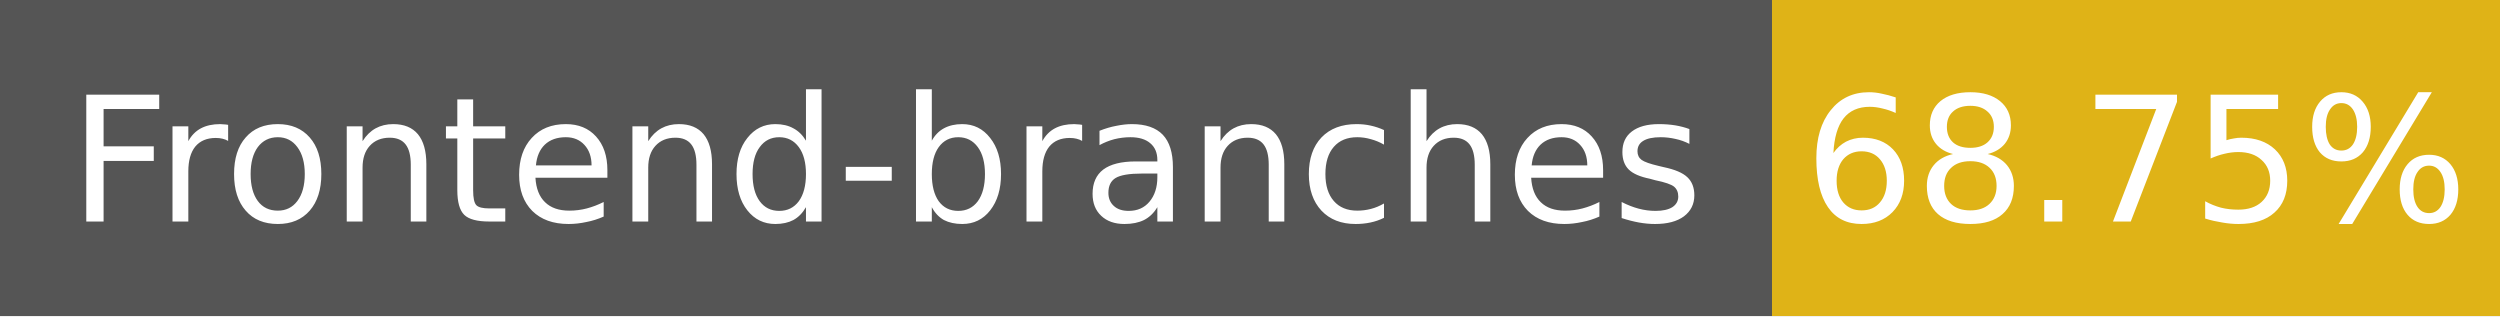
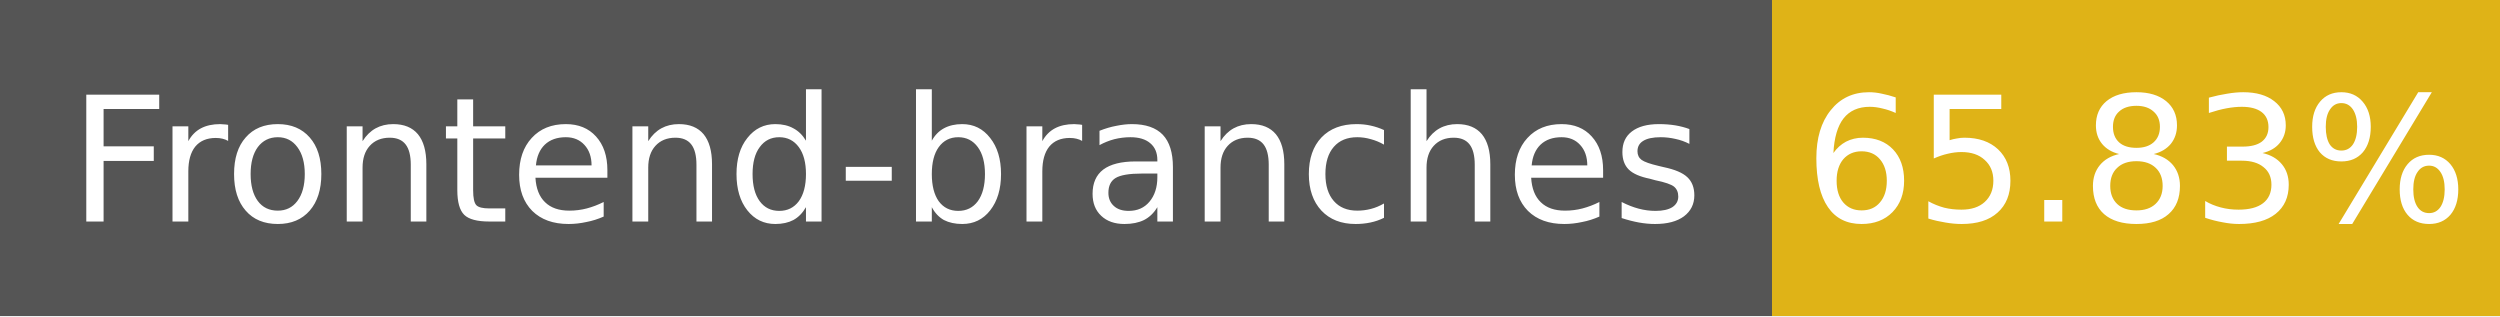
- <svg xmlns="http://www.w3.org/2000/svg" width="158" height="20" role="img" aria-label="Frontend-branches: 68.75%">
+ <svg xmlns="http://www.w3.org/2000/svg" width="158" height="20" role="img" aria-label="Frontend-branches: 65.83%">
  <g shape-rendering="crispEdges">
    <rect width="112" height="20" fill="#555" />
    <rect x="112" width="46" height="20" fill="#dfb317" />
  </g>
  <g fill="#fff" text-anchor="middle" font-family="Verdana,Geneva,DejaVu Sans,sans-serif" font-size="11">
    <text x="56" y="14">Frontend-branches</text>
-     <text x="135" y="14">68.75%</text>
+     <text x="135" y="14">65.83%</text>
  </g>
</svg>
